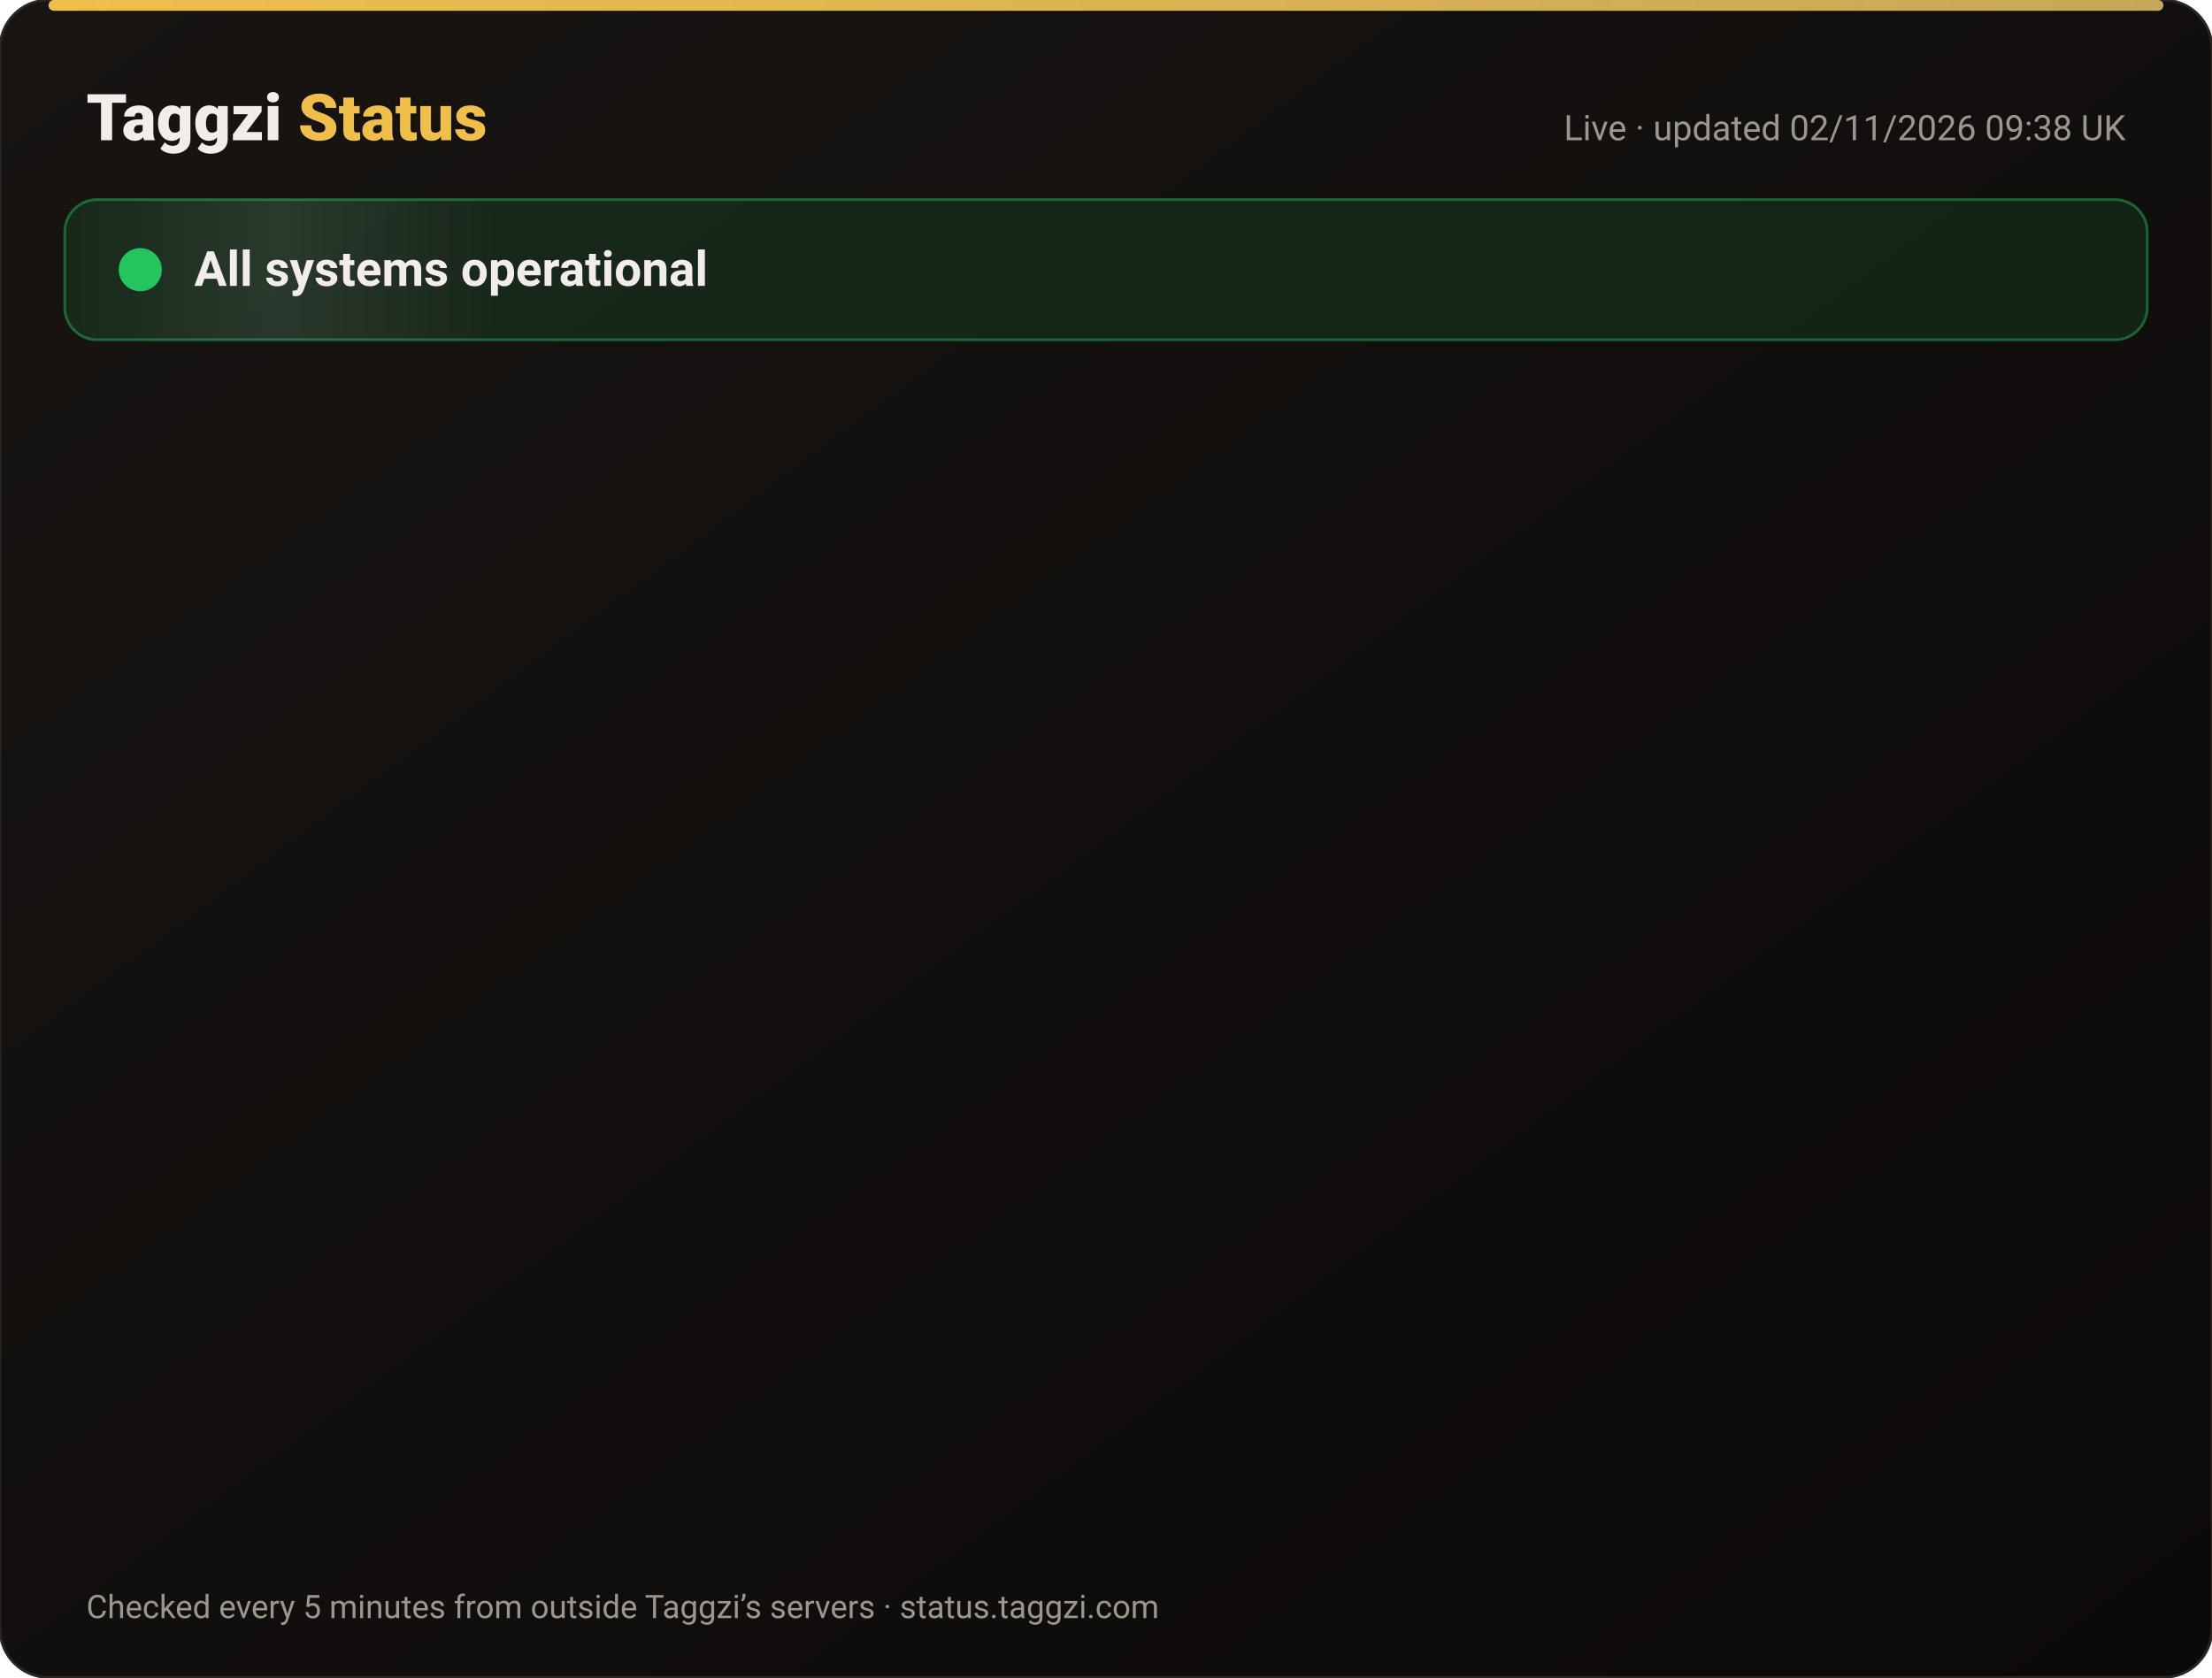
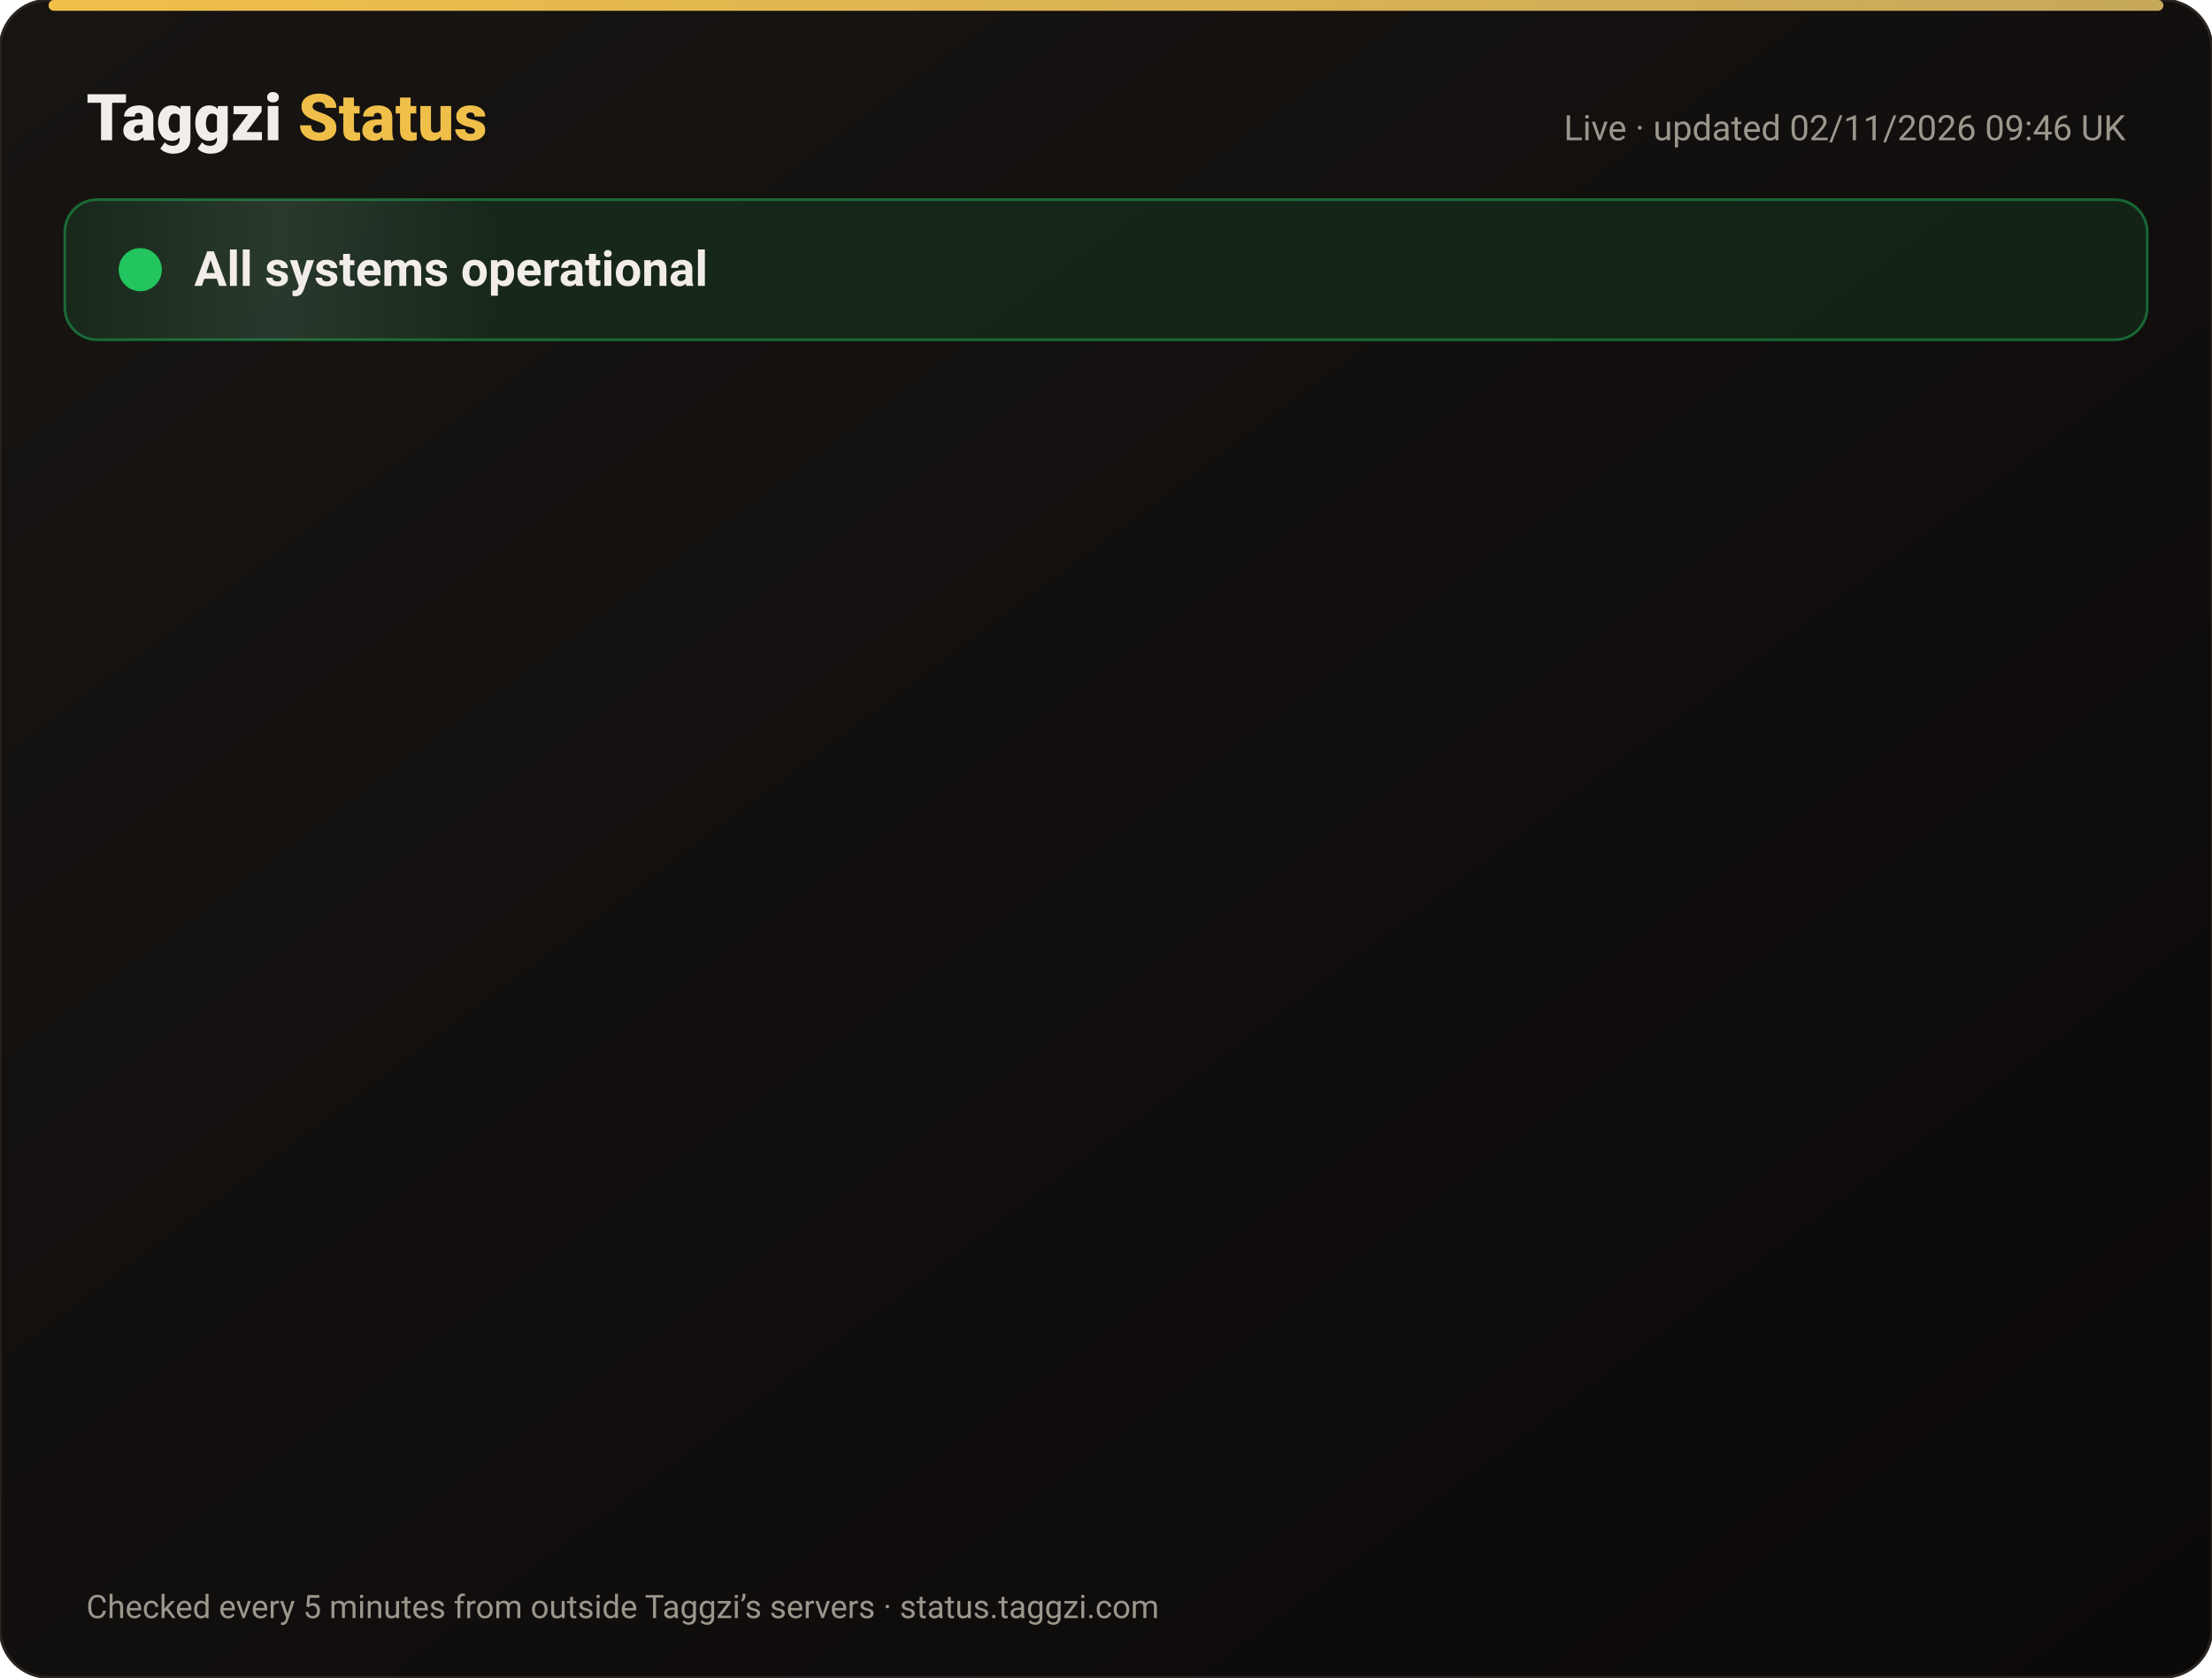
<svg xmlns="http://www.w3.org/2000/svg" width="820" height="622" viewBox="0 0 820 622" font-family="-apple-system,Segoe UI,Roboto,Helvetica,Arial,sans-serif">
  <defs>
    <linearGradient id="bg" x1="0" y1="0" x2="1" y2="1">
      <stop offset="0" stop-color="#171412" />
      <stop offset="1" stop-color="#0C0A09" />
    </linearGradient>
    <linearGradient id="gold" x1="0" x2="1">
      <stop offset="0" stop-color="#F0BF4A" />
      <stop offset="1" stop-color="#c6a85b" />
    </linearGradient>
    <linearGradient id="shine" x1="0" x2="1">
      <stop offset="0" stop-color="#fff" stop-opacity="0" />
      <stop offset=".5" stop-color="#fff" stop-opacity=".08" />
      <stop offset="1" stop-color="#fff" stop-opacity="0" />
    </linearGradient>
  </defs>
  <rect width="820" height="622" rx="18" fill="url(#bg)" stroke="#2a2521" />
  <rect x="18" y="0" width="784" height="4" rx="2" fill="url(#gold)" />
  <text x="32" y="52" font-size="24" font-weight="800" fill="#F2EDE8">Taggzi <tspan fill="#F0BF4A">Status</tspan>
  </text>
-   <text x="788" y="52" font-size="13" fill="#9C968C" text-anchor="end">Live · updated 02/11/2026 09:38 UK</text>
+   <text x="788" y="52" font-size="13" fill="#9C968C" text-anchor="end">Live · updated 02/11/2026 09:46 UK</text>
  <rect x="24" y="74" width="772" height="52" rx="12" fill="#22c55e" fill-opacity=".12" stroke="#22c55e" stroke-opacity=".45" />
  <rect x="24" y="74" width="160" height="52" rx="12" fill="url(#shine)">
    <animate attributeName="x" from="-160" to="820" dur="4s" repeatCount="indefinite" />
  </rect>
  <circle cx="52" cy="100" r="7" fill="#22c55e" />
  <circle cx="52" cy="100" r="7" fill="none" stroke="#22c55e" stroke-width="2">
    <animate attributeName="r" values="7;15;7" dur="2s" repeatCount="indefinite" />
    <animate attributeName="opacity" values=".9;0;.9" dur="2s" repeatCount="indefinite" />
  </circle>
  <text x="72" y="106" font-size="18" font-weight="700" fill="#F2EDE8">All systems operational</text>
  <g opacity="0">
    <animate attributeName="opacity" from="0" to="1" begin="0.00s" dur=".6s" fill="freeze" />
    <line x1="32" y1="188" x2="788" y2="188" stroke="#2a2521" />
    <circle cx="44" cy="166" r="6" fill="#22c55e">
      <animate attributeName="opacity" values="1;.45;1" dur="2.4s" begin="0.00s" repeatCount="indefinite" />
    </circle>
    <text x="62" y="171" font-size="15" font-weight="650" fill="#F2EDE8">Website</text>
    <text x="630" y="171" font-size="13" fill="#9C968C" text-anchor="end">99.96% uptime</text>
    <rect x="648" y="154" width="140" height="24" rx="12" fill="#22c55e" fill-opacity=".14" stroke="#22c55e" stroke-opacity=".5" />
    <text x="718" y="171" font-size="12" font-weight="700" fill="#22c55e" text-anchor="middle">Operational</text>
  </g>
  <g opacity="0">
    <animate attributeName="opacity" from="0" to="1" begin="0.15s" dur=".6s" fill="freeze" />
    <line x1="32" y1="234" x2="788" y2="234" stroke="#2a2521" />
    <circle cx="44" cy="212" r="6" fill="#22c55e">
      <animate attributeName="opacity" values="1;.45;1" dur="2.4s" begin="0.15s" repeatCount="indefinite" />
    </circle>
    <text x="62" y="217" font-size="15" font-weight="650" fill="#F2EDE8">Tag scans</text>
    <text x="630" y="217" font-size="13" fill="#9C968C" text-anchor="end">99.96% uptime</text>
    <rect x="648" y="200" width="140" height="24" rx="12" fill="#22c55e" fill-opacity=".14" stroke="#22c55e" stroke-opacity=".5" />
    <text x="718" y="217" font-size="12" font-weight="700" fill="#22c55e" text-anchor="middle">Operational</text>
  </g>
  <g opacity="0">
    <animate attributeName="opacity" from="0" to="1" begin="0.30s" dur=".6s" fill="freeze" />
    <line x1="32" y1="280" x2="788" y2="280" stroke="#2a2521" />
    <circle cx="44" cy="258" r="6" fill="#22c55e">
      <animate attributeName="opacity" values="1;.45;1" dur="2.4s" begin="0.30s" repeatCount="indefinite" />
    </circle>
    <text x="62" y="263" font-size="15" font-weight="650" fill="#F2EDE8">Manual tag lookup</text>
    <text x="630" y="263" font-size="13" fill="#9C968C" text-anchor="end">99.96% uptime</text>
    <rect x="648" y="246" width="140" height="24" rx="12" fill="#22c55e" fill-opacity=".14" stroke="#22c55e" stroke-opacity=".5" />
    <text x="718" y="263" font-size="12" font-weight="700" fill="#22c55e" text-anchor="middle">Operational</text>
  </g>
  <g opacity="0">
    <animate attributeName="opacity" from="0" to="1" begin="0.45s" dur=".6s" fill="freeze" />
    <line x1="32" y1="326" x2="788" y2="326" stroke="#2a2521" />
    <circle cx="44" cy="304" r="6" fill="#22c55e">
      <animate attributeName="opacity" values="1;.45;1" dur="2.4s" begin="0.45s" repeatCount="indefinite" />
    </circle>
    <text x="62" y="309" font-size="15" font-weight="650" fill="#F2EDE8">App &amp; login</text>
    <text x="630" y="309" font-size="13" fill="#9C968C" text-anchor="end">99.96% uptime</text>
    <rect x="648" y="292" width="140" height="24" rx="12" fill="#22c55e" fill-opacity=".14" stroke="#22c55e" stroke-opacity=".5" />
    <text x="718" y="309" font-size="12" font-weight="700" fill="#22c55e" text-anchor="middle">Operational</text>
  </g>
  <g opacity="0">
    <animate attributeName="opacity" from="0" to="1" begin="0.60s" dur=".6s" fill="freeze" />
    <line x1="32" y1="372" x2="788" y2="372" stroke="#2a2521" />
    <circle cx="44" cy="350" r="6" fill="#22c55e">
      <animate attributeName="opacity" values="1;.45;1" dur="2.4s" begin="0.60s" repeatCount="indefinite" />
    </circle>
    <text x="62" y="355" font-size="15" font-weight="650" fill="#F2EDE8">Community alerts</text>
    <text x="630" y="355" font-size="13" fill="#9C968C" text-anchor="end">99.96% uptime</text>
    <rect x="648" y="338" width="140" height="24" rx="12" fill="#22c55e" fill-opacity=".14" stroke="#22c55e" stroke-opacity=".5" />
    <text x="718" y="355" font-size="12" font-weight="700" fill="#22c55e" text-anchor="middle">Operational</text>
  </g>
  <g opacity="0">
    <animate attributeName="opacity" from="0" to="1" begin="0.75s" dur=".6s" fill="freeze" />
    <line x1="32" y1="418" x2="788" y2="418" stroke="#2a2521" />
    <circle cx="44" cy="396" r="6" fill="#22c55e">
      <animate attributeName="opacity" values="1;.45;1" dur="2.4s" begin="0.75s" repeatCount="indefinite" />
    </circle>
    <text x="62" y="401" font-size="15" font-weight="650" fill="#F2EDE8">Private calling</text>
    <text x="630" y="401" font-size="13" fill="#9C968C" text-anchor="end">99.96% uptime</text>
    <rect x="648" y="384" width="140" height="24" rx="12" fill="#22c55e" fill-opacity=".14" stroke="#22c55e" stroke-opacity=".5" />
    <text x="718" y="401" font-size="12" font-weight="700" fill="#22c55e" text-anchor="middle">Operational</text>
  </g>
  <g opacity="0">
    <animate attributeName="opacity" from="0" to="1" begin="0.90s" dur=".6s" fill="freeze" />
    <line x1="32" y1="464" x2="788" y2="464" stroke="#2a2521" />
    <circle cx="44" cy="442" r="6" fill="#22c55e">
      <animate attributeName="opacity" values="1;.45;1" dur="2.4s" begin="0.90s" repeatCount="indefinite" />
    </circle>
    <text x="62" y="447" font-size="15" font-weight="650" fill="#F2EDE8">Payments</text>
    <text x="630" y="447" font-size="13" fill="#9C968C" text-anchor="end">99.95% uptime</text>
    <rect x="648" y="430" width="140" height="24" rx="12" fill="#22c55e" fill-opacity=".14" stroke="#22c55e" stroke-opacity=".5" />
    <text x="718" y="447" font-size="12" font-weight="700" fill="#22c55e" text-anchor="middle">Operational</text>
  </g>
  <g opacity="0">
    <animate attributeName="opacity" from="0" to="1" begin="1.05s" dur=".6s" fill="freeze" />
    <line x1="32" y1="510" x2="788" y2="510" stroke="#2a2521" />
    <circle cx="44" cy="488" r="6" fill="#22c55e">
      <animate attributeName="opacity" values="1;.45;1" dur="2.4s" begin="1.05s" repeatCount="indefinite" />
    </circle>
    <text x="62" y="493" font-size="15" font-weight="650" fill="#F2EDE8">Email &amp; support</text>
    <text x="630" y="493" font-size="13" fill="#9C968C" text-anchor="end">99.96% uptime</text>
    <rect x="648" y="476" width="140" height="24" rx="12" fill="#22c55e" fill-opacity=".14" stroke="#22c55e" stroke-opacity=".5" />
    <text x="718" y="493" font-size="12" font-weight="700" fill="#22c55e" text-anchor="middle">Operational</text>
  </g>
  <g opacity="0">
    <animate attributeName="opacity" from="0" to="1" begin="1.20s" dur=".6s" fill="freeze" />
    <line x1="32" y1="556" x2="788" y2="556" stroke="#2a2521" />
    <circle cx="44" cy="534" r="6" fill="#22c55e">
      <animate attributeName="opacity" values="1;.45;1" dur="2.4s" begin="1.20s" repeatCount="indefinite" />
    </circle>
    <text x="62" y="539" font-size="15" font-weight="650" fill="#F2EDE8">Secure connection (SSL)</text>
    <text x="630" y="539" font-size="13" fill="#9C968C" text-anchor="end">100.00% uptime</text>
    <rect x="648" y="522" width="140" height="24" rx="12" fill="#22c55e" fill-opacity=".14" stroke="#22c55e" stroke-opacity=".5" />
    <text x="718" y="539" font-size="12" font-weight="700" fill="#22c55e" text-anchor="middle">Operational</text>
  </g>
  <text x="32" y="600" font-size="12" fill="#9C968C">Checked every 5 minutes from outside Taggzi’s servers · status.taggzi.com</text>
</svg>
